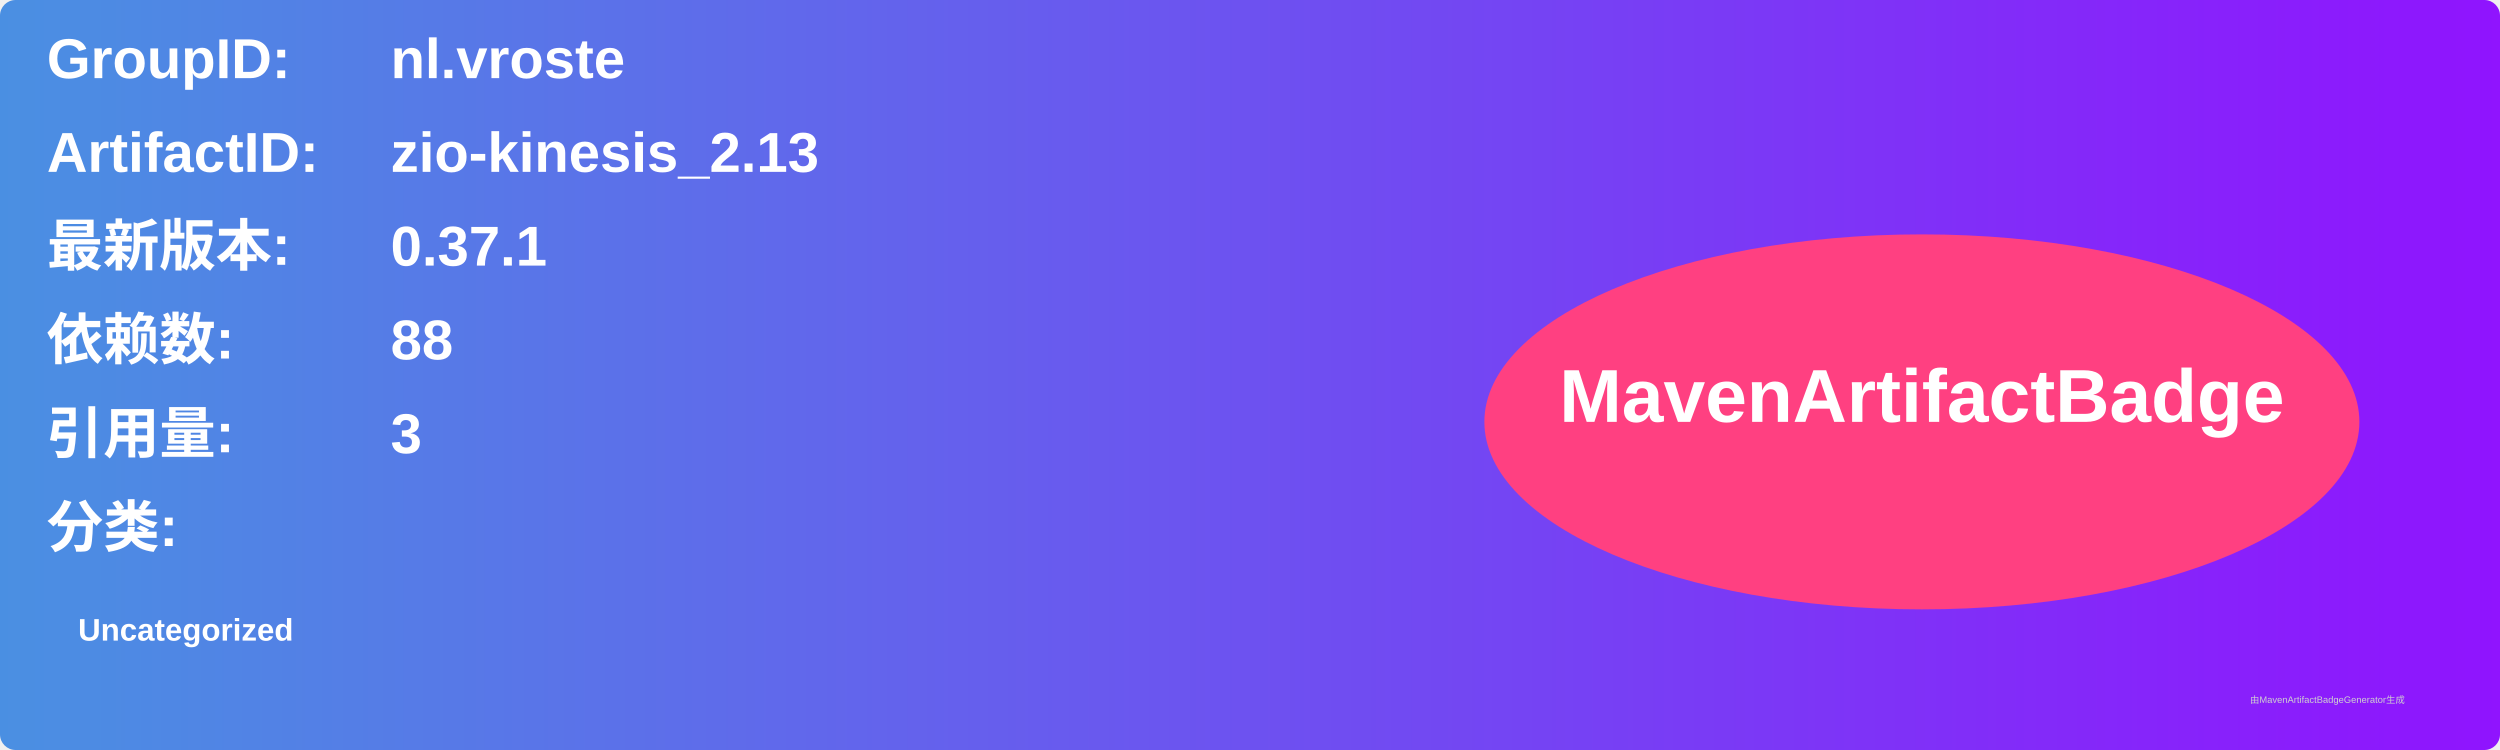
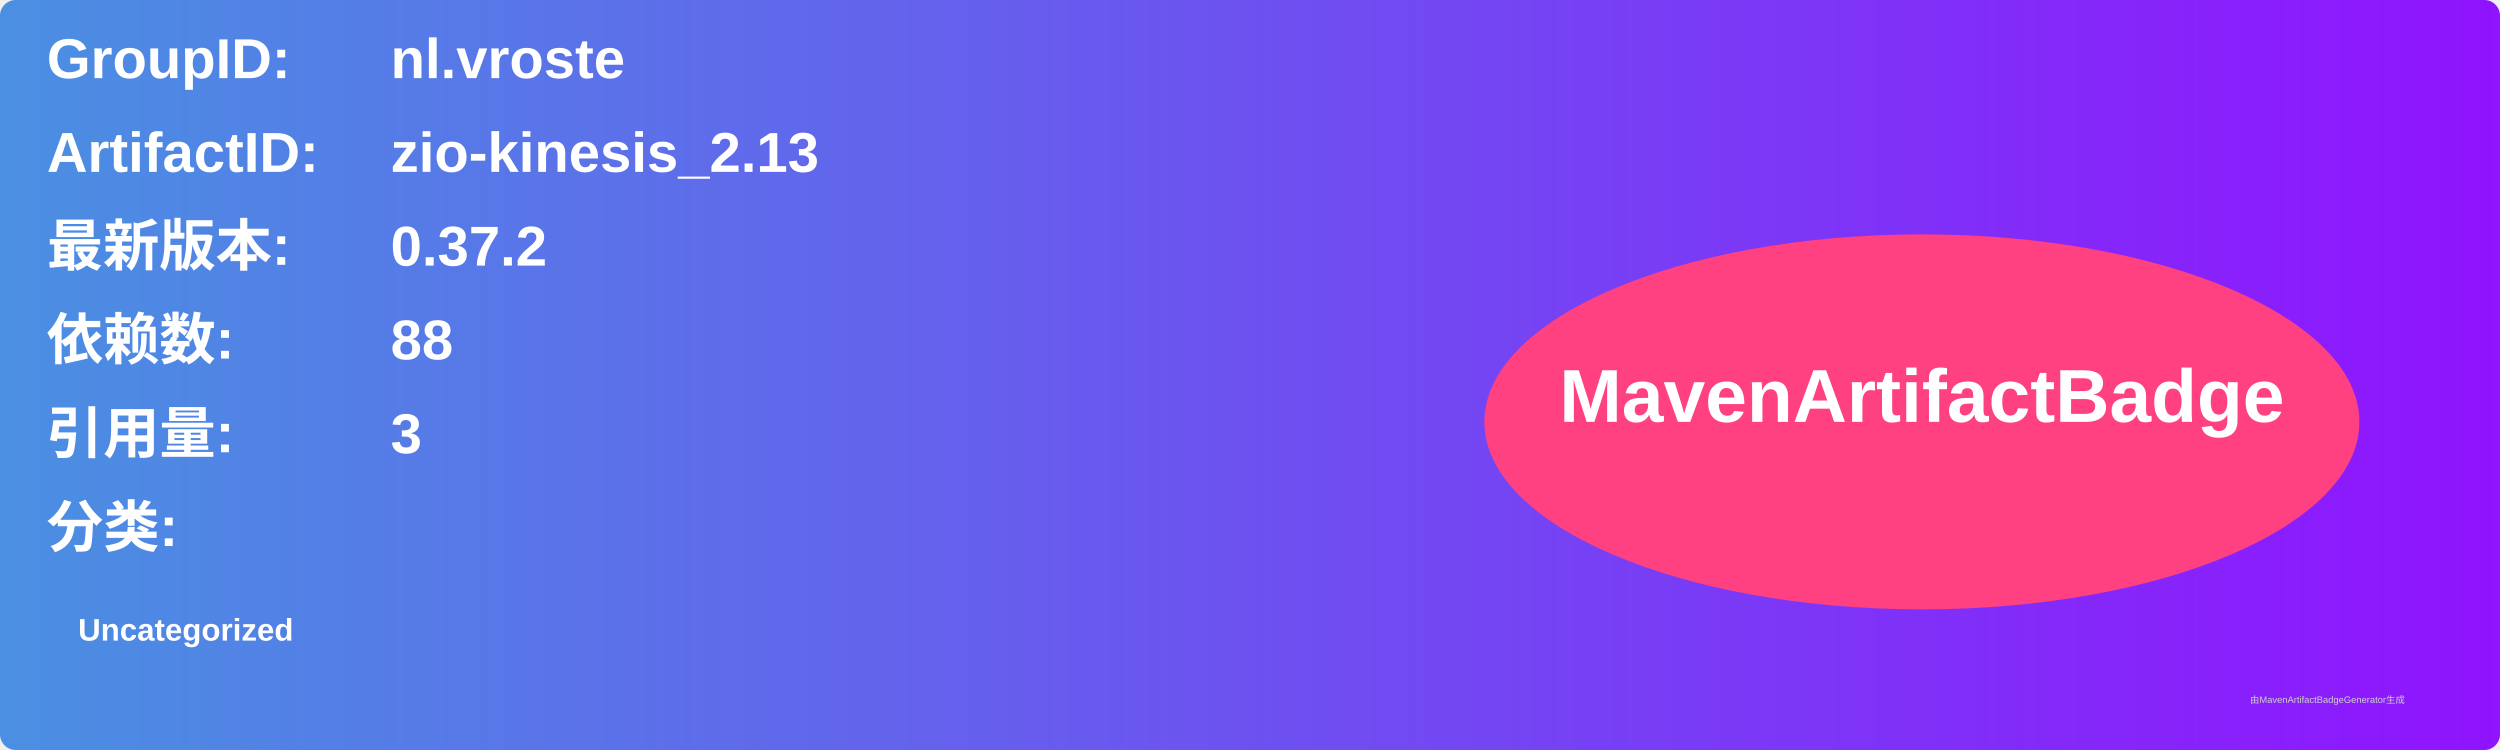
<svg xmlns="http://www.w3.org/2000/svg" width="800" height="240" viewBox="0 0 800 240">
  <linearGradient id="grad" x1="0%" y1="0%" x2="100%" y2="0%">
    <stop offset="0%" stop-color="#4a90e2" />
    <stop offset="100%" stop-color="#9013fe" />
  </linearGradient>
  <rect width="100%" height="100%" rx="5" ry="5" fill="url(#grad)" />
  <g transform="translate(15, 15)">
    <text x="0" y="10" font-family="Arial" font-size="18" fill="white" font-weight="bold" width="260">GroupID:</text>
    <text x="110" y="10" font-family="Arial" font-size="18" fill="white" font-weight="bold" width="460">nl.vroste</text>
    <text x="0" y="40" font-family="Arial" font-size="18" fill="white" font-weight="bold" width="260">ArtifactID:</text>
    <text x="110" y="40" font-family="Arial" font-size="18" fill="white" font-weight="bold" width="460">zio-kinesis_2.13</text>
    <text x="0" y="70" font-family="Arial" font-size="18" fill="white" font-weight="bold">最新版本:</text>
    <text x="110" y="70" font-family="Arial" font-size="18" fill="white" font-weight="bold">
-       <tspan font-weight="bold">0.37.1</tspan>
+       <tspan font-weight="bold">0.37.2</tspan>
    </text>
    <text x="0" y="100" font-family="Arial" font-size="18" fill="white" font-weight="bold">依赖数: </text>
    <text x="110" y="100" font-family="Arial" font-size="18" fill="white">
      <tspan font-weight="bold">88</tspan>
    </text>
    <text x="0" y="130" font-family="Arial" font-size="18" fill="white" font-weight="bold">引用量: </text>
    <text x="110" y="130" font-family="Arial" font-size="18" fill="white">
      <tspan font-weight="bold">3</tspan>
    </text>
    <text x="0" y="160" font-family="Arial" font-size="18" fill="white" font-weight="bold">分类:</text>
    <text x="10" y="190" font-family="Arial" font-size="10" fill="white">
      <tspan font-weight="bold">Uncategorized</tspan>
    </text>
    <ellipse cx="600" cy="120" rx="140" ry="60" fill="#ff4081" />
    <text x="600" y="120" text-anchor="middle" font-family="Arial" font-size="24" fill="white" font-weight="bold">MavenArtifactBadge</text>
  </g>
  <text x="720" y="225" font-family="Arial" font-size="3" fill="#d0d0d0">由MavenArtifactBadgeGenerator生成</text>
</svg>
